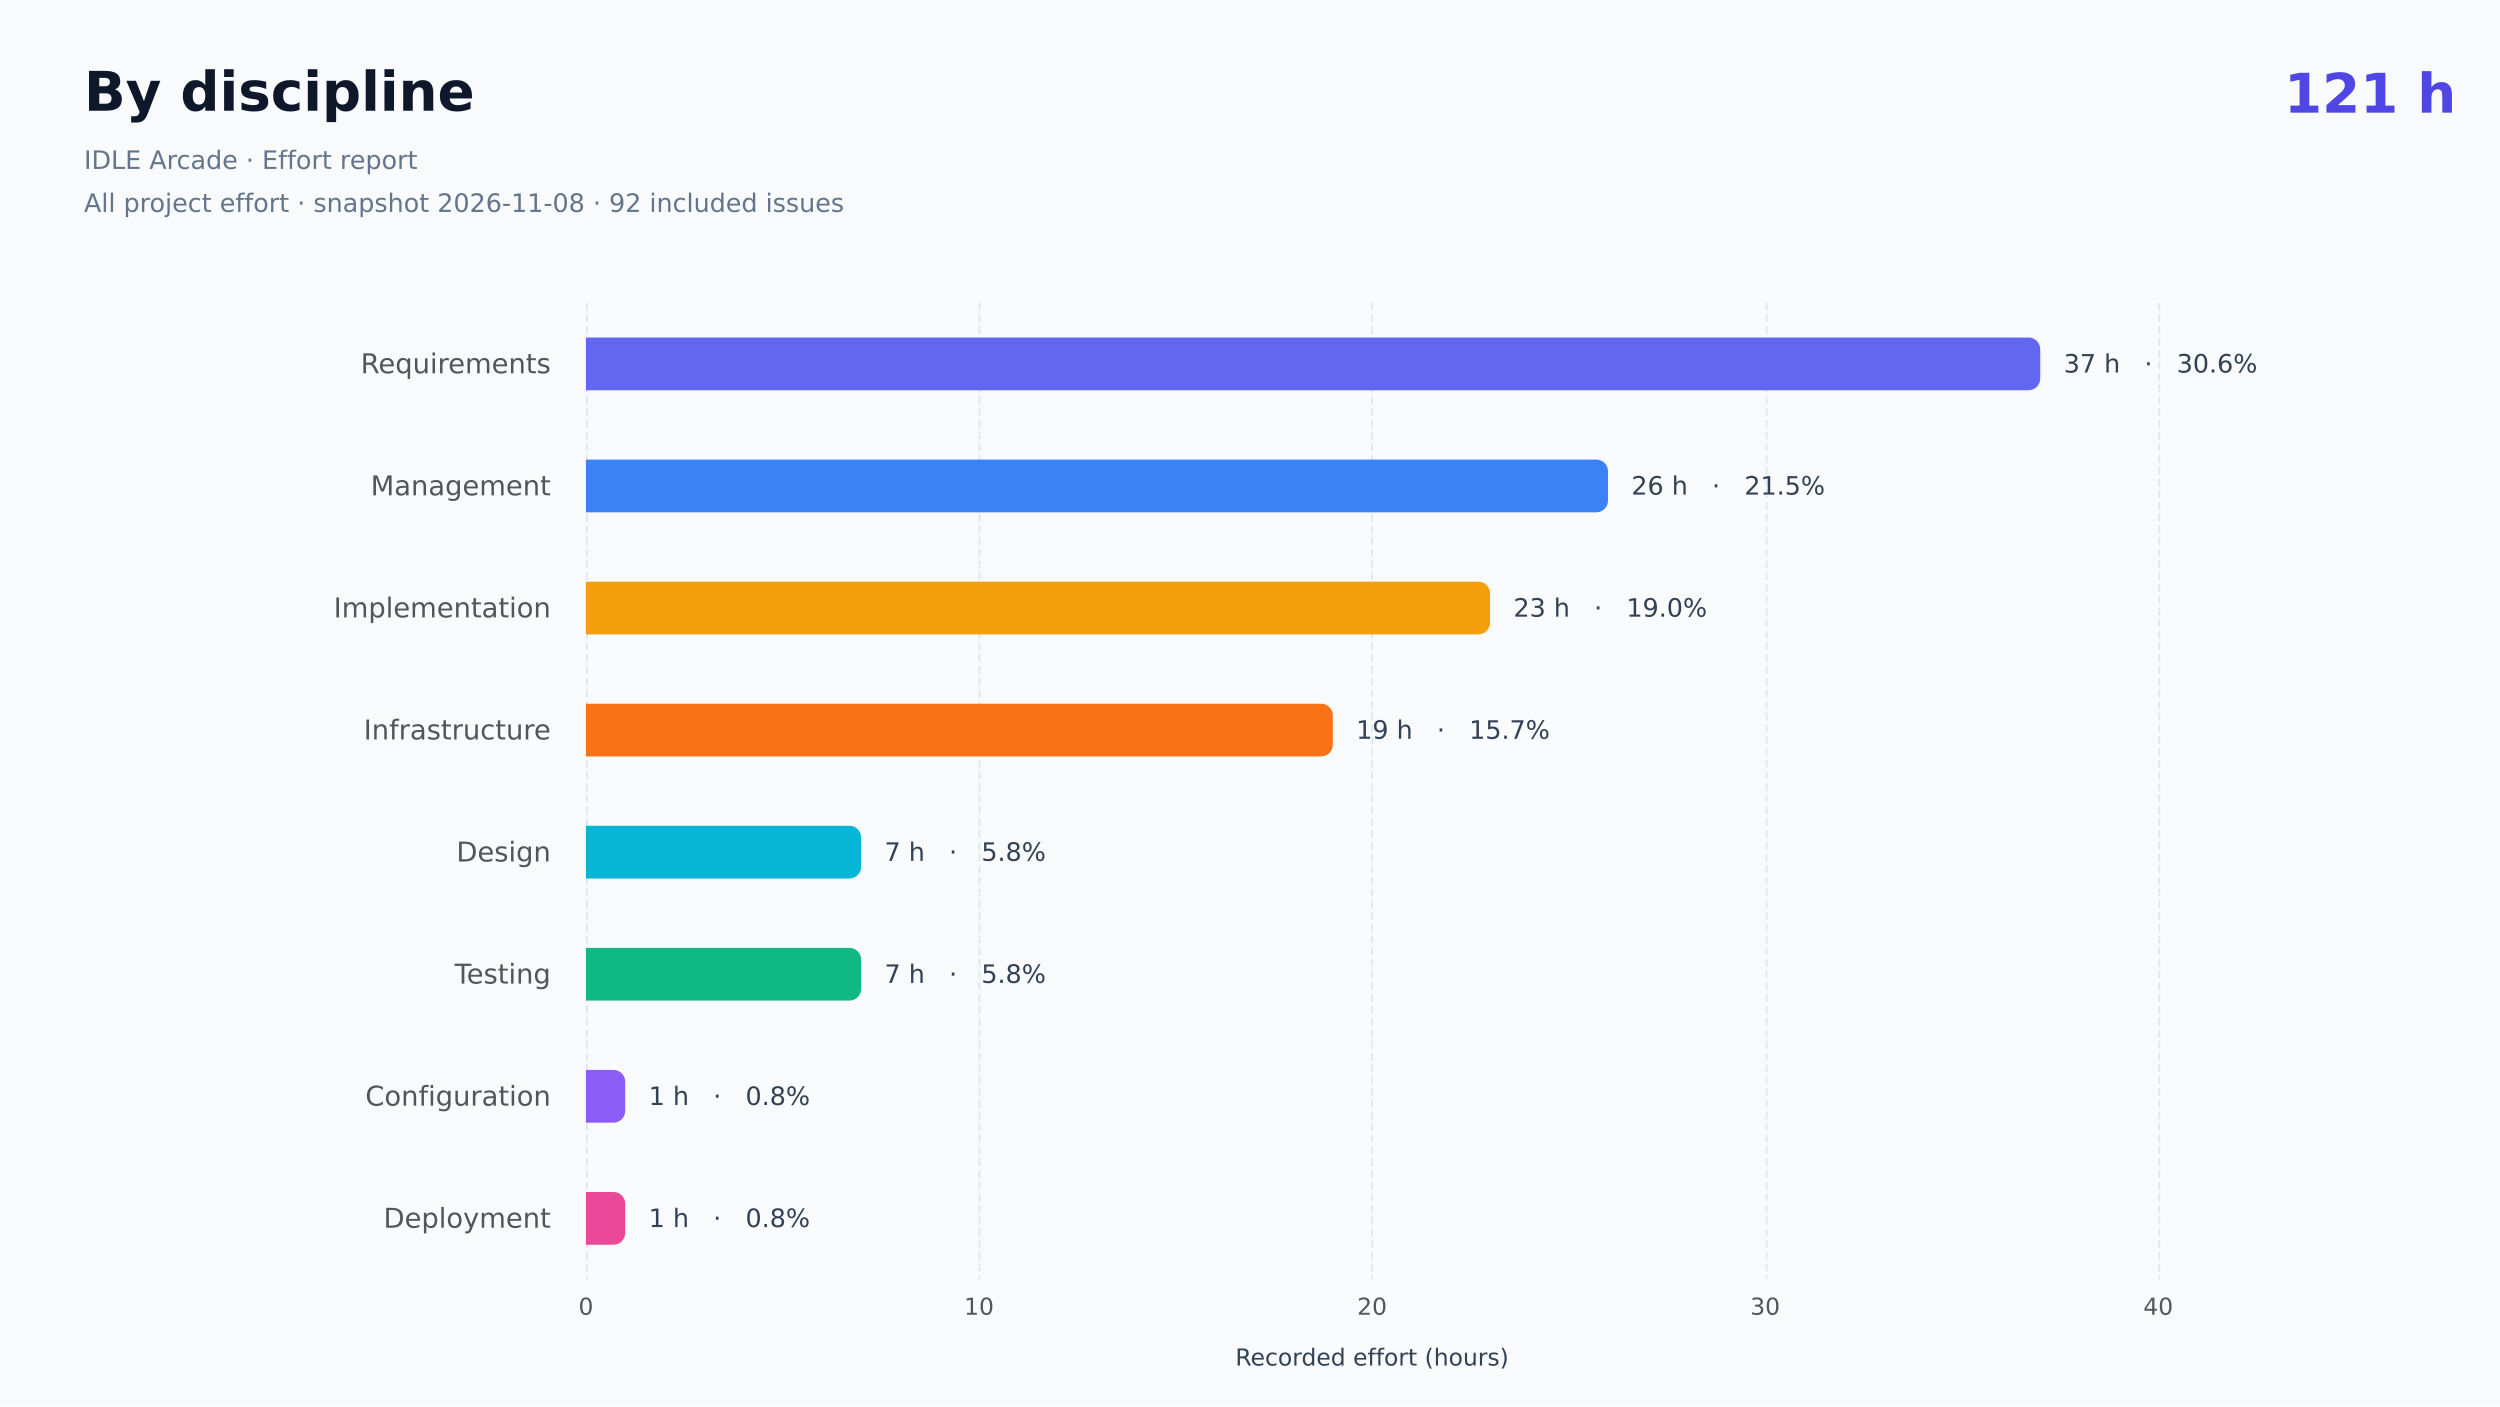
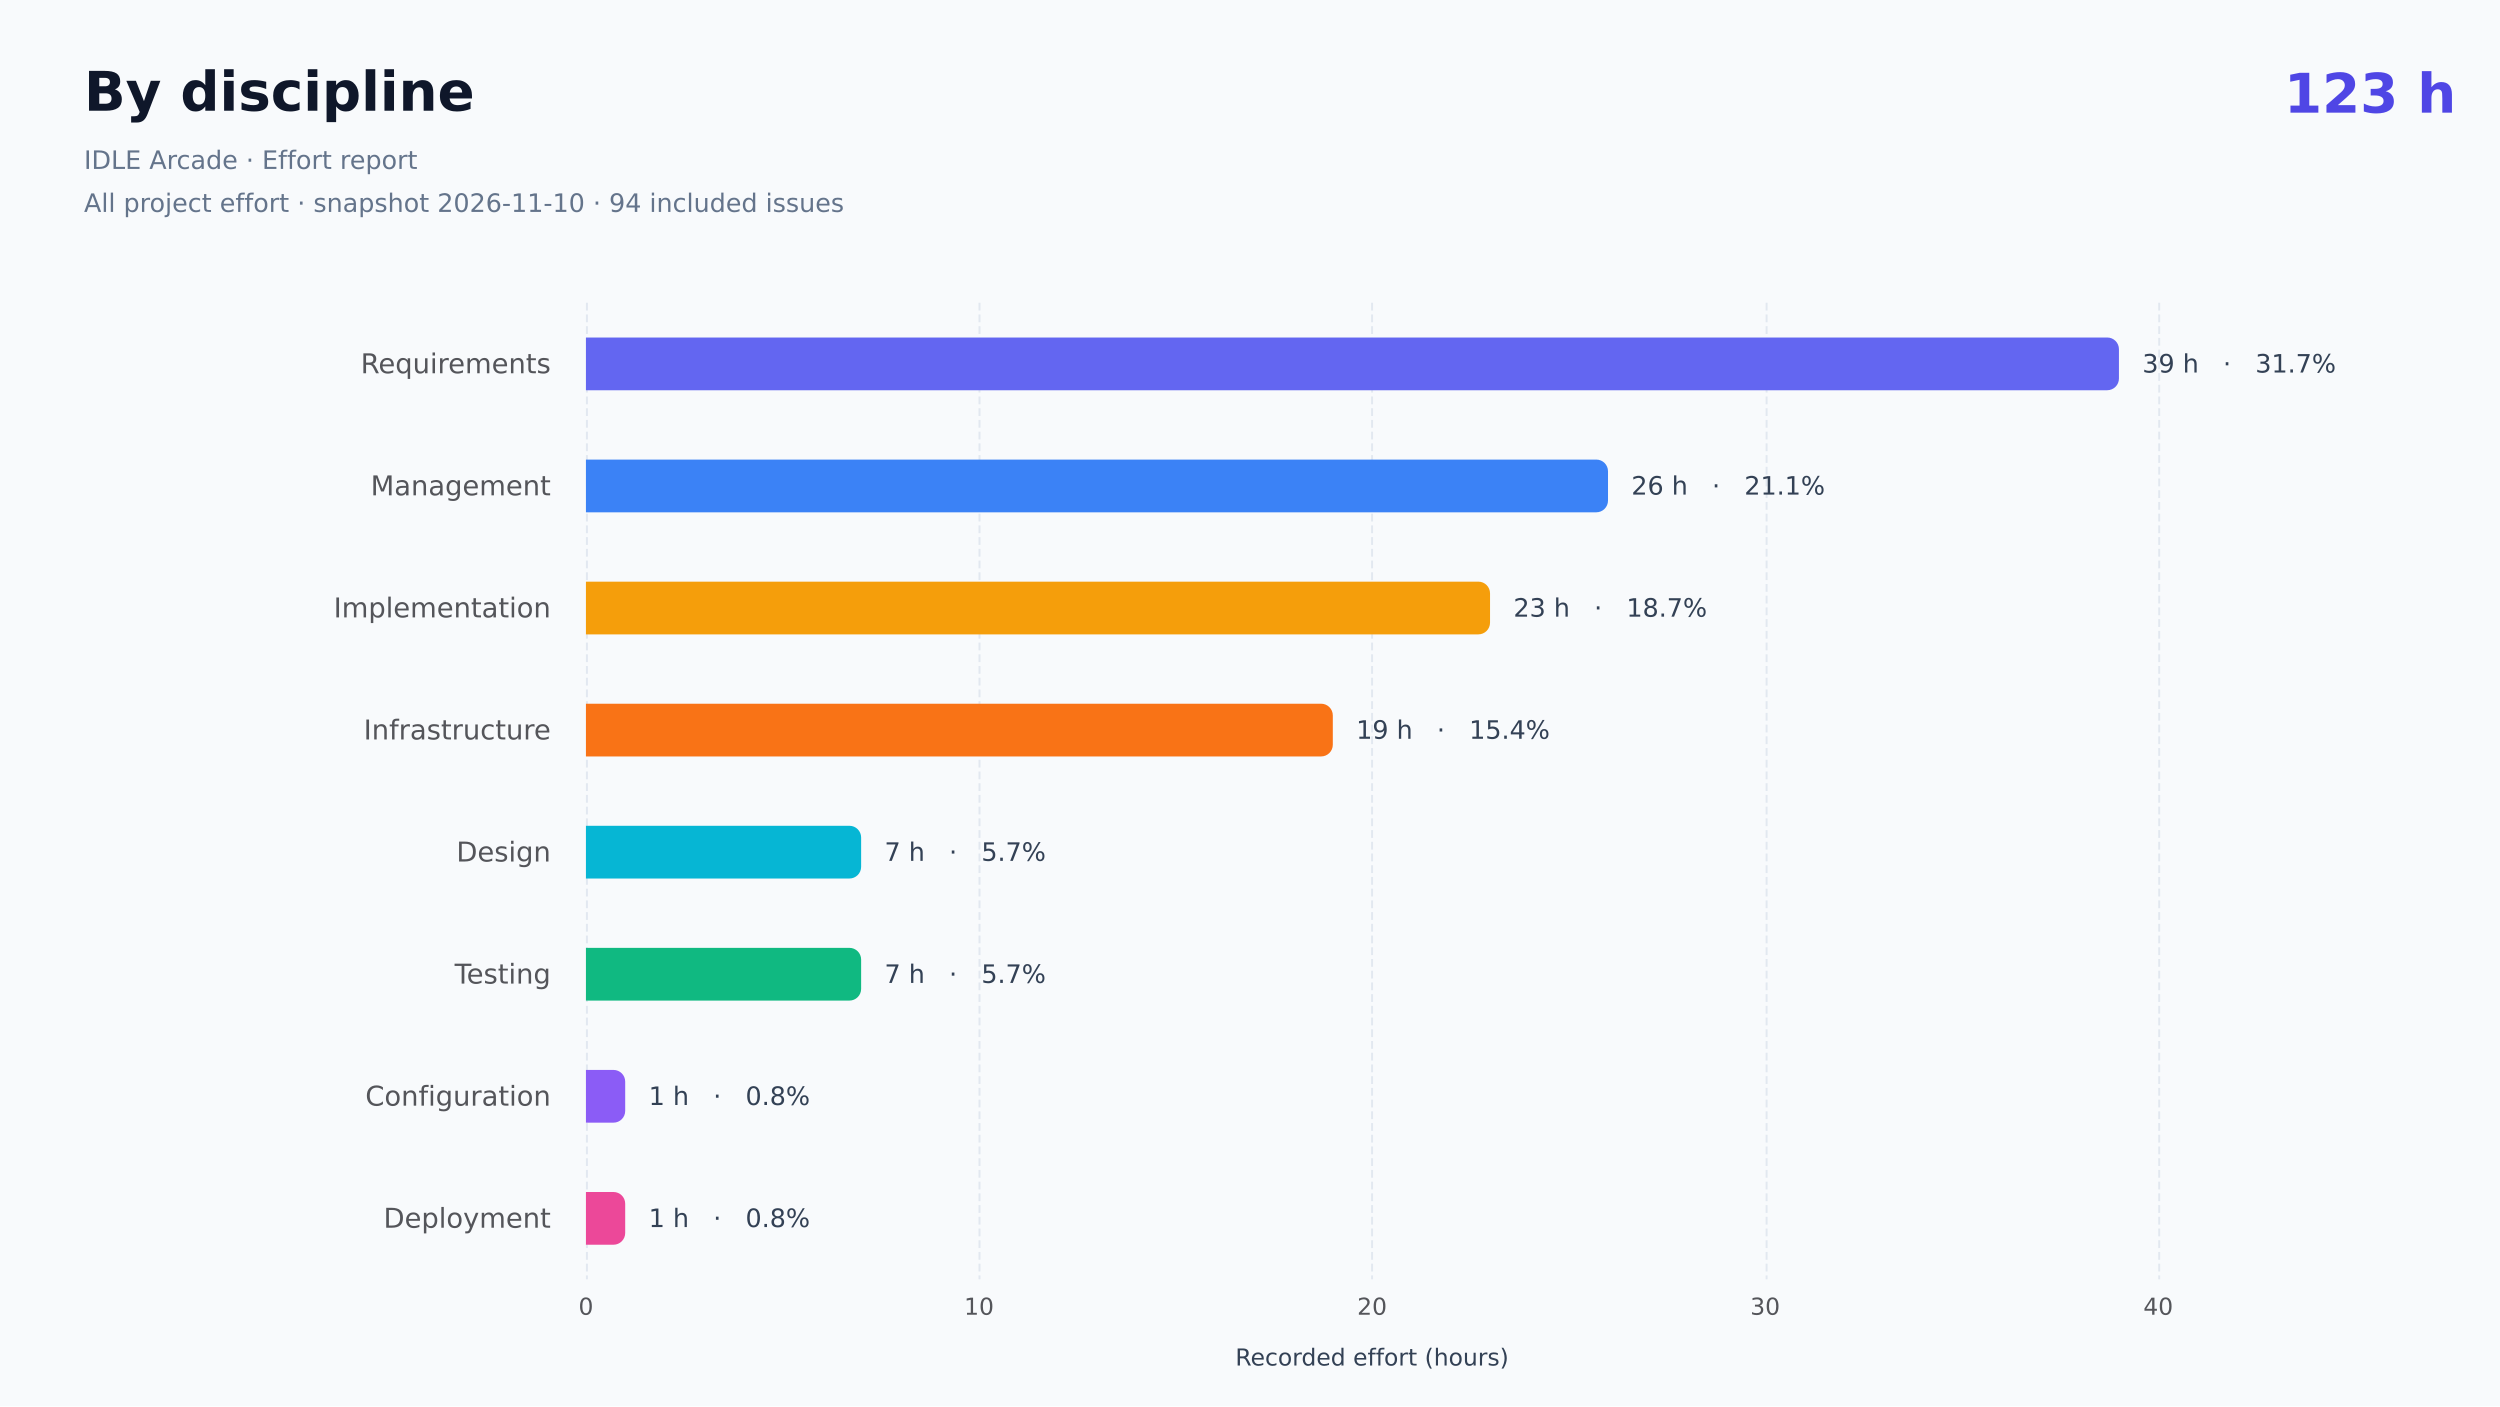
- <svg xmlns="http://www.w3.org/2000/svg" role="img" aria-label="By discipline: 121 included hours. All project effort. IDLE Arcade · Effort report All project effort · snapshot 2026-11-08 · 92 included issues" width="1280" height="720" version="1.1" baseProfile="full" viewBox="0 0 1280 720">
+ <svg xmlns="http://www.w3.org/2000/svg" role="img" aria-label="By discipline: 123 included hours. All project effort. IDLE Arcade · Effort report All project effort · snapshot 2026-11-10 · 94 included issues" width="1280" height="720" version="1.1" baseProfile="full" viewBox="0 0 1280 720">
  <rect width="1280" height="720" x="0" y="0" fill="#f8fafc" />
-   <text dominant-baseline="central" text-anchor="start" style="font-size:28px;font-family:DejaVu Sans;font-weight:700;" xml:space="preserve" y="14" transform="translate(1169.44 34)" fill="#4f46e5">121 h</text>
+   <text dominant-baseline="central" text-anchor="start" style="font-size:28px;font-family:DejaVu Sans;font-weight:700;" xml:space="preserve" y="14" transform="translate(1169.44 34)" fill="#4f46e5">123 h</text>
  <path d="M300.5 155L300.5 655" fill="none" pointer-events="visible" stroke="#e2e8f0" stroke-dasharray="4,2" class="chart-id-0" />
  <path d="M501.5 155L501.5 655" fill="none" pointer-events="visible" stroke="#e2e8f0" stroke-dasharray="4,2" class="chart-id-0" />
  <path d="M702.5 155L702.5 655" fill="none" pointer-events="visible" stroke="#e2e8f0" stroke-dasharray="4,2" class="chart-id-0" />
  <path d="M904.5 155L904.5 655" fill="none" pointer-events="visible" stroke="#e2e8f0" stroke-dasharray="4,2" class="chart-id-0" />
  <path d="M1105.5 155L1105.5 655" fill="none" pointer-events="visible" stroke="#e2e8f0" stroke-dasharray="4,2" class="chart-id-0" />
  <text dominant-baseline="central" text-anchor="middle" style="font-size:12px;font-family:DejaVu Sans, Arial, sans-serif;" xml:space="preserve" y="6" transform="translate(702.5 689)" fill="#334155">Recorded effort (hours)</text>
  <path d="M-87.4 -9.5l87.4 0l0 19l-87.4 0Z" transform="translate(282 186.25)" fill="none" pointer-events="visible" class="chart-id-0" />
  <text dominant-baseline="central" text-anchor="end" style="font-size:14px;font-family:DejaVu Sans, Arial, sans-serif;" transform="translate(282 186.25)" fill="#54555a">Requirements</text>
  <path d="M-82 -9.5l82 0l0 19l-82 0Z" transform="translate(282 248.75)" fill="none" pointer-events="visible" class="chart-id-0" />
  <text dominant-baseline="central" text-anchor="end" style="font-size:14px;font-family:DejaVu Sans, Arial, sans-serif;" transform="translate(282 248.75)" fill="#54555a">Management</text>
  <path d="M-96 -9.5l96 0l0 19l-96 0Z" transform="translate(282 311.25)" fill="none" pointer-events="visible" class="chart-id-0" />
  <text dominant-baseline="central" text-anchor="end" style="font-size:14px;font-family:DejaVu Sans, Arial, sans-serif;" transform="translate(282 311.25)" fill="#54555a">Implementation</text>
  <path d="M-82.7 -9.5l82.7 0l0 19l-82.7 0Z" transform="translate(282 373.75)" fill="none" pointer-events="visible" class="chart-id-0" />
  <text dominant-baseline="central" text-anchor="end" style="font-size:14px;font-family:DejaVu Sans, Arial, sans-serif;" transform="translate(282 373.75)" fill="#54555a">Infrastructure</text>
  <path d="M-43.7 -9.5l43.7 0l0 19l-43.7 0Z" transform="translate(282 436.25)" fill="none" pointer-events="visible" class="chart-id-0" />
  <text dominant-baseline="central" text-anchor="end" style="font-size:14px;font-family:DejaVu Sans, Arial, sans-serif;" transform="translate(282 436.25)" fill="#54555a">Design</text>
  <path d="M-46.1 -9.5l46.1 0l0 19l-46.1 0Z" transform="translate(282 498.75)" fill="none" pointer-events="visible" class="chart-id-0" />
  <text dominant-baseline="central" text-anchor="end" style="font-size:14px;font-family:DejaVu Sans, Arial, sans-serif;" transform="translate(282 498.75)" fill="#54555a">Testing</text>
  <path d="M-83.6 -9.5l83.6 0l0 19l-83.6 0Z" transform="translate(282 561.25)" fill="none" pointer-events="visible" class="chart-id-0" />
  <text dominant-baseline="central" text-anchor="end" style="font-size:14px;font-family:DejaVu Sans, Arial, sans-serif;" transform="translate(282 561.25)" fill="#54555a">Configuration</text>
  <path d="M-74.9 -9.5l74.9 0l0 19l-74.9 0Z" transform="translate(282 623.75)" fill="none" pointer-events="visible" class="chart-id-0" />
  <text dominant-baseline="central" text-anchor="end" style="font-size:14px;font-family:DejaVu Sans, Arial, sans-serif;" transform="translate(282 623.75)" fill="#54555a">Deployment</text>
  <text dominant-baseline="central" text-anchor="middle" style="font-size:12px;font-family:DejaVu Sans, Arial, sans-serif;" y="6" transform="translate(300 663)" fill="#54555a">0</text>
  <text dominant-baseline="central" text-anchor="middle" style="font-size:12px;font-family:DejaVu Sans, Arial, sans-serif;" y="6" transform="translate(501.25 663)" fill="#54555a">10</text>
  <text dominant-baseline="central" text-anchor="middle" style="font-size:12px;font-family:DejaVu Sans, Arial, sans-serif;" y="6" transform="translate(702.5 663)" fill="#54555a">20</text>
  <text dominant-baseline="central" text-anchor="middle" style="font-size:12px;font-family:DejaVu Sans, Arial, sans-serif;" y="6" transform="translate(903.75 663)" fill="#54555a">30</text>
  <text dominant-baseline="central" text-anchor="middle" style="font-size:12px;font-family:DejaVu Sans, Arial, sans-serif;" y="6" transform="translate(1105 663)" fill="#54555a">40</text>
-   <path d="M300 172.8L1038.6 172.8A6 6 0 0 1 1044.6 178.8L1044.6 193.8A6 6 0 0 1 1038.6 199.8L300 199.8L300 172.8Z" fill="#6366f1" ecmeta_series_index="0" ecmeta_data_index="0" ecmeta_ssr_type="chart" class="chart-id-1" />
+   <path d="M300 172.8L1078.9 172.8A6 6 0 0 1 1084.9 178.8L1084.9 193.8A6 6 0 0 1 1078.9 199.8L300 199.8L300 172.8Z" fill="#6366f1" ecmeta_series_index="0" ecmeta_data_index="0" ecmeta_ssr_type="chart" class="chart-id-1" />
  <path d="M300 235.3L817.3 235.3A6 6 0 0 1 823.3 241.3L823.3 256.3A6 6 0 0 1 817.3 262.3L300 262.3L300 235.3Z" fill="#3b82f6" ecmeta_series_index="0" ecmeta_data_index="1" ecmeta_ssr_type="chart" class="chart-id-2" />
  <path d="M300 297.8L756.9 297.8A6 6 0 0 1 762.9 303.8L762.9 318.8A6 6 0 0 1 756.9 324.8L300 324.8L300 297.8Z" fill="#f59e0b" ecmeta_series_index="0" ecmeta_data_index="2" ecmeta_ssr_type="chart" class="chart-id-3" />
  <path d="M300 360.3L676.4 360.3A6 6 0 0 1 682.4 366.3L682.4 381.3A6 6 0 0 1 676.4 387.3L300 387.3L300 360.3Z" fill="#f97316" ecmeta_series_index="0" ecmeta_data_index="3" ecmeta_ssr_type="chart" class="chart-id-4" />
  <path d="M300 422.8L434.9 422.8A6 6 0 0 1 440.9 428.8L440.9 443.8A6 6 0 0 1 434.9 449.8L300 449.8L300 422.8Z" fill="#06b6d4" ecmeta_series_index="0" ecmeta_data_index="4" ecmeta_ssr_type="chart" class="chart-id-5" />
  <path d="M300 485.3L434.9 485.3A6 6 0 0 1 440.9 491.3L440.9 506.3A6 6 0 0 1 434.9 512.3L300 512.3L300 485.3Z" fill="#10b981" ecmeta_series_index="0" ecmeta_data_index="5" ecmeta_ssr_type="chart" class="chart-id-6" />
  <path d="M300 547.8L314.1 547.8A6 6 0 0 1 320.1 553.8L320.1 568.8A6 6 0 0 1 314.1 574.8L300 574.8L300 547.8Z" fill="#8b5cf6" ecmeta_series_index="0" ecmeta_data_index="6" ecmeta_ssr_type="chart" class="chart-id-7" />
  <path d="M300 610.3L314.1 610.3A6 6 0 0 1 320.1 616.3L320.1 631.3A6 6 0 0 1 314.1 637.3L300 637.3L300 610.3Z" fill="#ec4899" ecmeta_series_index="0" ecmeta_data_index="7" ecmeta_ssr_type="chart" class="chart-id-8" />
-   <text dominant-baseline="central" text-anchor="start" style="font-size:13px;font-family:DejaVu Sans, Arial, sans-serif;" xml:space="preserve" transform="translate(1056.625 186.25)" fill="#334155">37 h   ·   30.6%</text>
-   <text dominant-baseline="central" text-anchor="start" style="font-size:13px;font-family:DejaVu Sans, Arial, sans-serif;" xml:space="preserve" transform="translate(835.25 248.75)" fill="#334155">26 h   ·   21.5%</text>
-   <text dominant-baseline="central" text-anchor="start" style="font-size:13px;font-family:DejaVu Sans, Arial, sans-serif;" xml:space="preserve" transform="translate(774.875 311.25)" fill="#334155">23 h   ·   19.0%</text>
-   <text dominant-baseline="central" text-anchor="start" style="font-size:13px;font-family:DejaVu Sans, Arial, sans-serif;" xml:space="preserve" transform="translate(694.375 373.75)" fill="#334155">19 h   ·   15.7%</text>
-   <text dominant-baseline="central" text-anchor="start" style="font-size:13px;font-family:DejaVu Sans, Arial, sans-serif;" xml:space="preserve" transform="translate(452.875 436.25)" fill="#334155">7 h   ·   5.8%</text>
-   <text dominant-baseline="central" text-anchor="start" style="font-size:13px;font-family:DejaVu Sans, Arial, sans-serif;" xml:space="preserve" transform="translate(452.875 498.75)" fill="#334155">7 h   ·   5.8%</text>
+   <text dominant-baseline="central" text-anchor="start" style="font-size:13px;font-family:DejaVu Sans, Arial, sans-serif;" xml:space="preserve" transform="translate(1096.875 186.25)" fill="#334155">39 h   ·   31.7%</text>
+   <text dominant-baseline="central" text-anchor="start" style="font-size:13px;font-family:DejaVu Sans, Arial, sans-serif;" xml:space="preserve" transform="translate(835.25 248.75)" fill="#334155">26 h   ·   21.1%</text>
+   <text dominant-baseline="central" text-anchor="start" style="font-size:13px;font-family:DejaVu Sans, Arial, sans-serif;" xml:space="preserve" transform="translate(774.875 311.25)" fill="#334155">23 h   ·   18.7%</text>
+   <text dominant-baseline="central" text-anchor="start" style="font-size:13px;font-family:DejaVu Sans, Arial, sans-serif;" xml:space="preserve" transform="translate(694.375 373.75)" fill="#334155">19 h   ·   15.4%</text>
+   <text dominant-baseline="central" text-anchor="start" style="font-size:13px;font-family:DejaVu Sans, Arial, sans-serif;" xml:space="preserve" transform="translate(452.875 436.25)" fill="#334155">7 h   ·   5.7%</text>
+   <text dominant-baseline="central" text-anchor="start" style="font-size:13px;font-family:DejaVu Sans, Arial, sans-serif;" xml:space="preserve" transform="translate(452.875 498.75)" fill="#334155">7 h   ·   5.7%</text>
  <text dominant-baseline="central" text-anchor="start" style="font-size:13px;font-family:DejaVu Sans, Arial, sans-serif;" xml:space="preserve" transform="translate(332.125 561.25)" fill="#334155">1 h   ·   0.8%</text>
  <text dominant-baseline="central" text-anchor="start" style="font-size:13px;font-family:DejaVu Sans, Arial, sans-serif;" xml:space="preserve" transform="translate(332.125 623.75)" fill="#334155">1 h   ·   0.8%</text>
  <path d="M-5 -5l372 0l0 92l-372 0Z" transform="translate(43 33)" fill="rgb(0,0,0)" fill-opacity="0" stroke="#3c3c41" stroke-width="0" class="chart-id-0" />
  <text dominant-baseline="central" text-anchor="start" style="font-size:28px;font-family:DejaVu Sans, Arial, sans-serif;font-weight:700;" xml:space="preserve" y="14" transform="translate(43 33)" fill="#0f172a">By discipline</text>
  <path d="M0 38l362 0l0 44l-362 0Z" transform="translate(43 33)" fill="none" pointer-events="visible" class="chart-id-0" />
  <text dominant-baseline="central" text-anchor="start" style="font-size:13px;font-family:DejaVu Sans, Arial, sans-serif;" xml:space="preserve" y="49" transform="translate(43 33)" fill="#64748b">IDLE Arcade · Effort report</text>
-   <text dominant-baseline="central" text-anchor="start" style="font-size:13px;font-family:DejaVu Sans, Arial, sans-serif;" xml:space="preserve" y="71" transform="translate(43 33)" fill="#64748b">All project effort · snapshot 2026-11-08 · 92 included issues</text>
+   <text dominant-baseline="central" text-anchor="start" style="font-size:13px;font-family:DejaVu Sans, Arial, sans-serif;" xml:space="preserve" y="71" transform="translate(43 33)" fill="#64748b">All project effort · snapshot 2026-11-10 · 94 included issues</text>
  <style>
.chart-id-0:hover {
pointer-events:none;
}
.chart-id-1:hover {
cursor:pointer;
fill:rgba(108,112,255,1);
}
.chart-id-2:hover {
cursor:pointer;
fill:rgba(64,143,255,1);
}
.chart-id-3:hover {
cursor:pointer;
fill:rgba(255,173,12,1);
}
.chart-id-4:hover {
cursor:pointer;
fill:rgba(255,126,24,1);
}
.chart-id-5:hover {
cursor:pointer;
fill:rgba(6,200,233,1);
}
.chart-id-6:hover {
cursor:pointer;
fill:rgba(17,203,141,1);
}
.chart-id-7:hover {
cursor:pointer;
fill:rgba(152,101,255,1);
}
.chart-id-8:hover {
cursor:pointer;
fill:rgba(255,79,168,1);
}



</style>
</svg>
